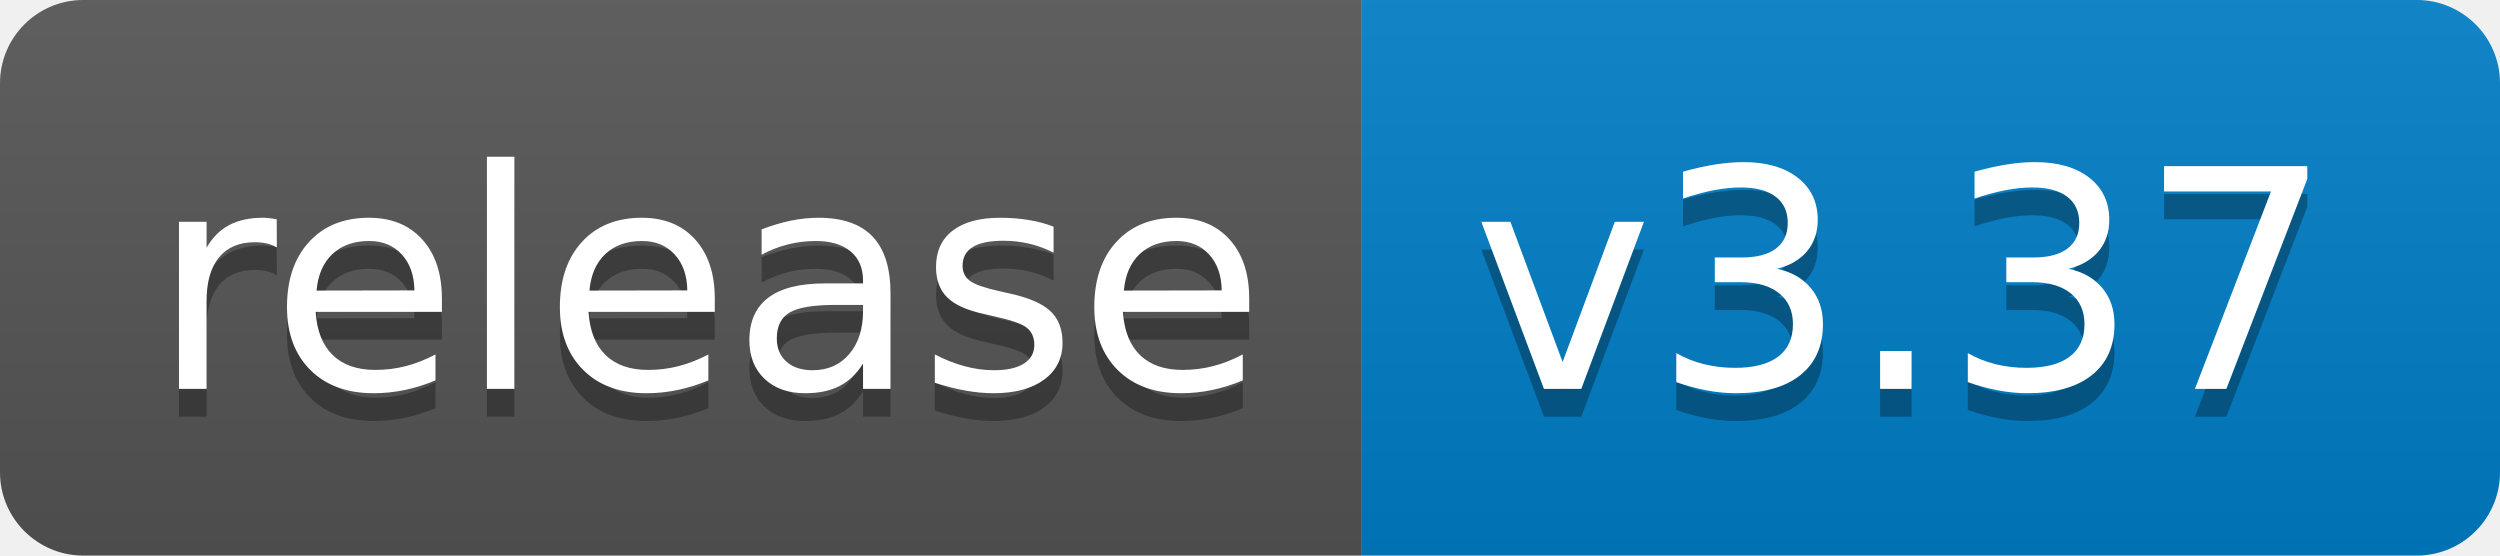
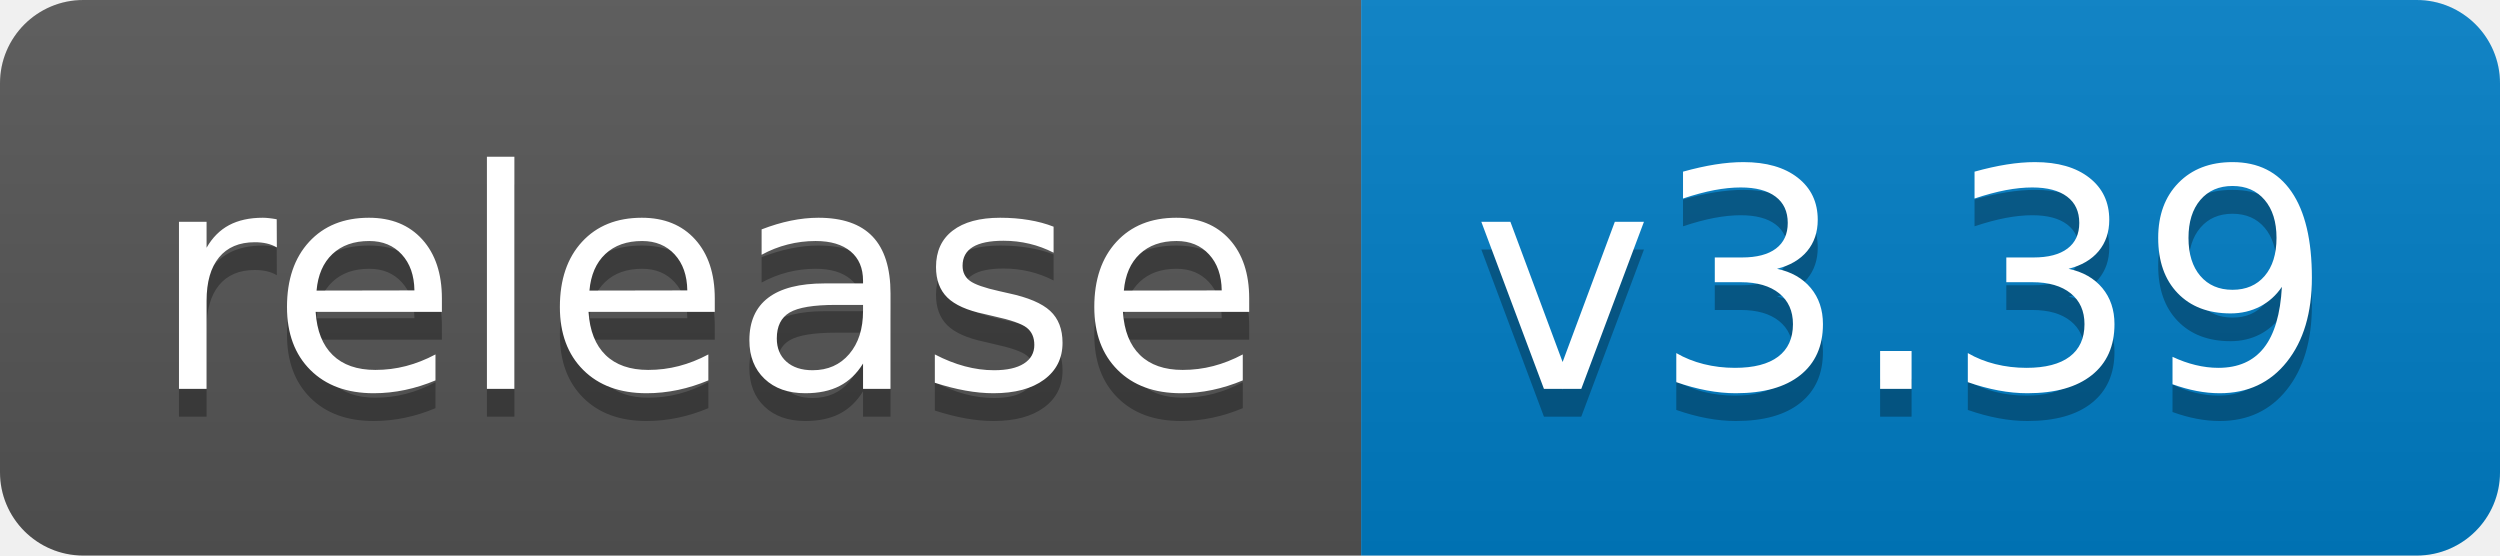
<svg xmlns="http://www.w3.org/2000/svg" width="90" height="20">
  <linearGradient id="b" x2="0" y2="100%">
    <stop offset="0" stop-color="#bbb" stop-opacity=".1" />
    <stop offset="1" stop-opacity=".1" />
  </linearGradient>
  <clipPath id="a">
    <rect width="90" height="20" rx="3" fill="#fff" />
  </clipPath>
  <g clip-path="url(#a)">
    <path fill="#555" d="M0 0h49v20H0z" />
    <path fill="#007ec6" d="M49 0h41v20H49z" />
    <path fill="url(#b)" d="M0 0h90v20H0z" />
  </g>
  <g fill="#fff" text-anchor="middle" font-family="DejaVu Sans,Verdana,Geneva,sans-serif" font-size="110">
    <text x="255" y="150" fill="#010101" fill-opacity=".3" transform="scale(.1)" textLength="390">release</text>
    <text x="255" y="140" transform="scale(.1)" textLength="390">release</text>
-     <text x="685" y="150" fill="#010101" fill-opacity=".3" transform="scale(.1)" textLength="310">v3.37</text>
-     <text x="685" y="140" transform="scale(.1)" textLength="310">v3.37</text>
+     <text x="685" y="150" fill="#010101" fill-opacity=".3" transform="scale(.1)" textLength="310">v3.39</text>
+     <text x="685" y="140" transform="scale(.1)" textLength="310">v3.39</text>
  </g>
</svg>
